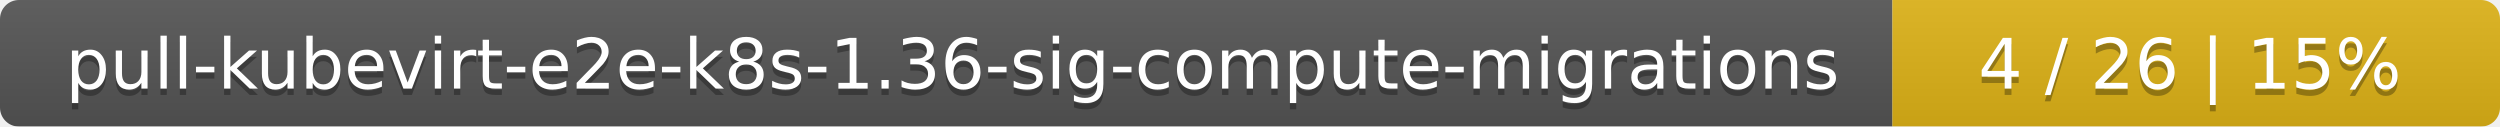
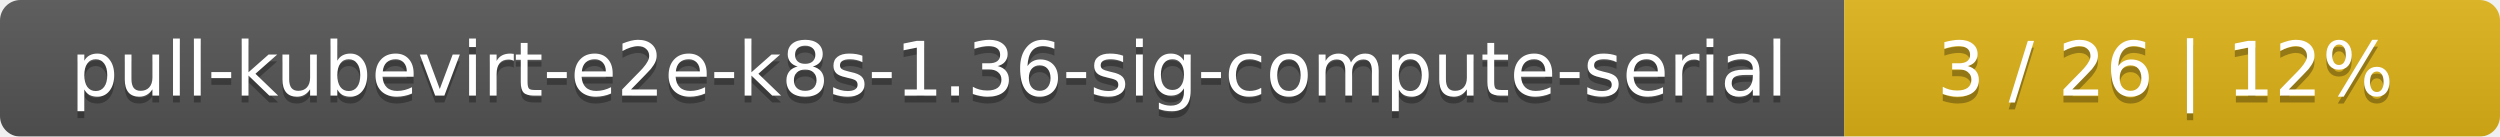
- <svg xmlns="http://www.w3.org/2000/svg" width="395" height="20">
+ <svg xmlns="http://www.w3.org/2000/svg" width="366" height="20">
  <linearGradient id="smooth" x2="0" y2="100%">
    <stop offset="0" stop-color="#bbb" stop-opacity=".1" />
    <stop offset="1" stop-opacity=".1" />
  </linearGradient>
  <mask id="round">
-     <rect width="395" height="20" rx="3" fill="#fff" />
+     <rect width="366" height="20" rx="3" fill="#fff" />
  </mask>
  <g mask="url(#round)">
-     <rect width="299" height="20" fill="#555" />
-     <rect x="299" width="96" height="20" fill="#dfb317" />
-     <rect width="395" height="20" fill="url(#smooth)" />
+     <rect width="270" height="20" fill="#555" />
+     <rect x="270" width="96" height="20" fill="#dfb317" />
+     <rect width="366" height="20" fill="url(#smooth)" />
  </g>
  <g fill="#fff" text-anchor="middle" font-family="DejaVu Sans,Verdana,Geneva,sans-serif" font-size="11">
-     <text x="150.5" y="15" fill="#010101" fill-opacity=".3">pull-kubevirt-e2e-k8s-1.36-sig-compute-migrations</text>
-     <text x="150.5" y="14">pull-kubevirt-e2e-k8s-1.36-sig-compute-migrations</text>
-     <text x="346" y="15" fill="#010101" fill-opacity=".3">4 / 26    |    15%</text>
-     <text x="346" y="14">4 / 26    |    15%</text>
+     <text x="136" y="15" fill="#010101" fill-opacity=".3">pull-kubevirt-e2e-k8s-1.36-sig-compute-serial</text>
+     <text x="136" y="14">pull-kubevirt-e2e-k8s-1.36-sig-compute-serial</text>
+     <text x="317" y="15" fill="#010101" fill-opacity=".3">3 / 26    |    12%</text>
+     <text x="317" y="14">3 / 26    |    12%</text>
  </g>
</svg>
